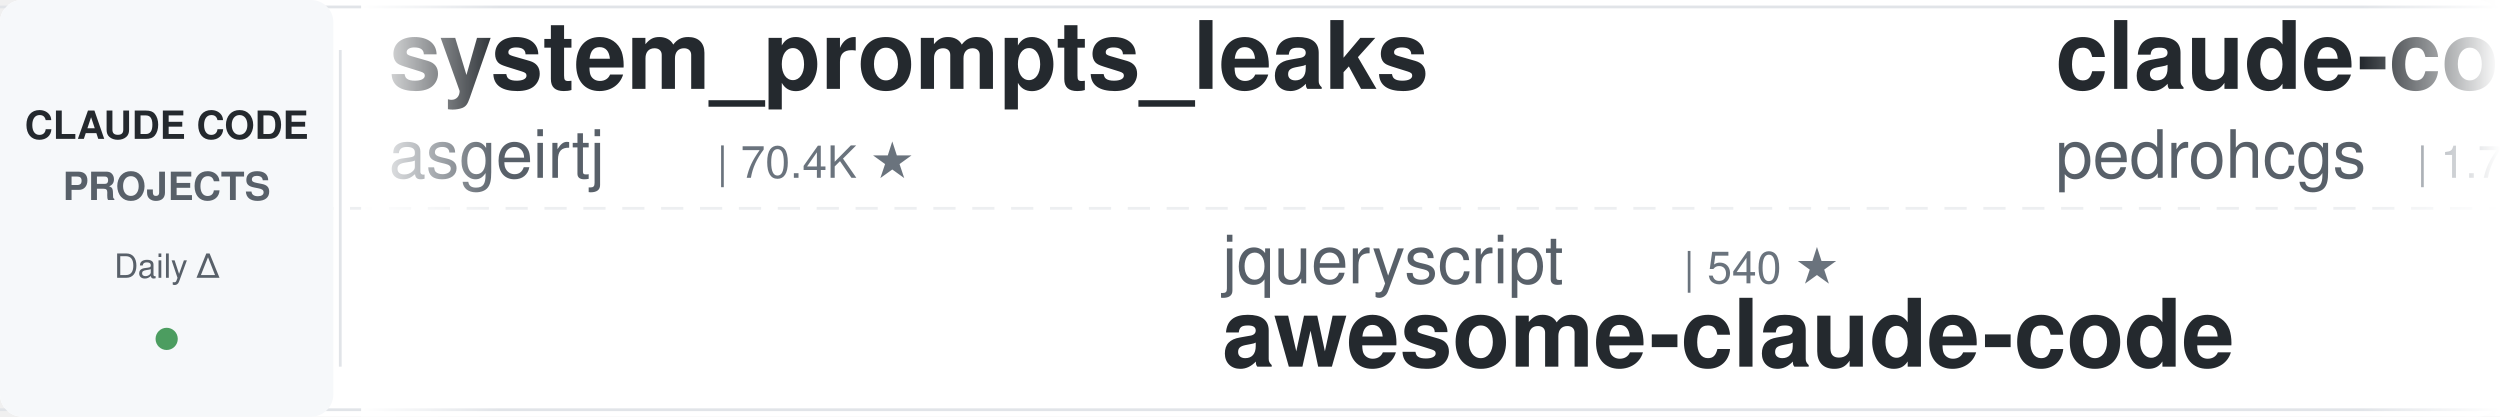
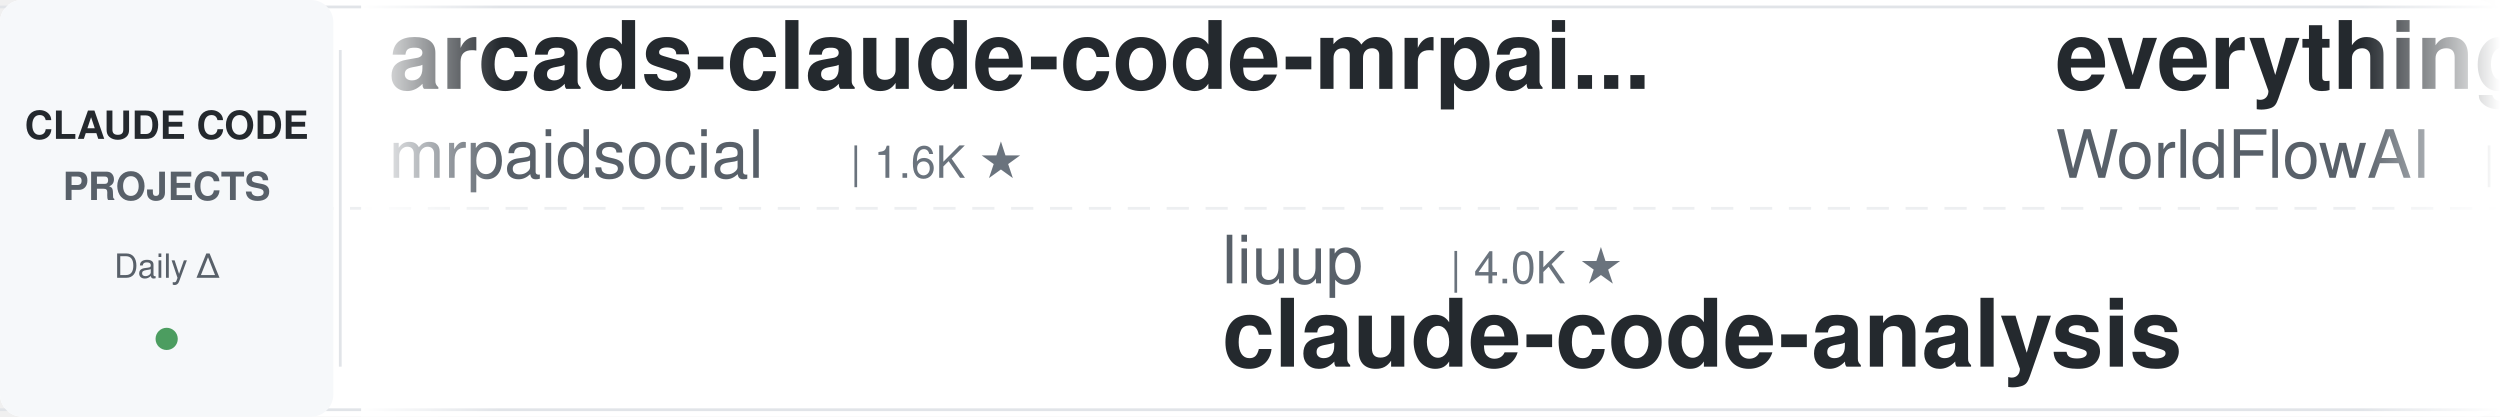
<svg xmlns="http://www.w3.org/2000/svg" width="900" height="150">
  <defs>
    <linearGradient id="leftFade" x1="0%" y1="0%" x2="100%" y2="0%">
      <stop offset="0%" style="stop-color:#ffffff;stop-opacity:1" />
      <stop offset="100%" style="stop-color:#ffffff;stop-opacity:0" />
    </linearGradient>
    <linearGradient id="rightFade" x1="0%" y1="0%" x2="100%" y2="0%">
      <stop offset="0%" style="stop-color:#ffffff;stop-opacity:0" />
      <stop offset="100%" style="stop-color:#ffffff;stop-opacity:1" />
    </linearGradient>
  </defs>
  <rect width="900" height="150" fill="#ffffff" rx="8" />
  <rect x="0" y="2" width="900" height="1" fill="#e1e4e8" />
  <rect x="0" y="147" width="900" height="1" fill="#e1e4e8" />
  <line x1="0" y1="75" x2="900" y2="75" stroke="#e1e4e8" stroke-width="1" stroke-dasharray="8 6" opacity="0.6" />
  <rect x="0" y="0" width="120" height="150" fill="#f6f8fa" rx="8" />
  <text x="60" y="50" font-family="-apple-system, BlinkMacSystemFont, 'Segoe UI', Helvetica, Arial, sans-serif" font-size="14" font-weight="600" fill="#24292e" text-anchor="middle">CLAUDE CODE</text>
  <text x="60" y="72" font-family="-apple-system, BlinkMacSystemFont, 'Segoe UI', Helvetica, Arial, sans-serif" font-size="14" font-weight="600" fill="#586069" text-anchor="middle">PROJECTS</text>
  <text x="60" y="100" font-family="-apple-system, BlinkMacSystemFont, 'Segoe UI', Helvetica, Arial, sans-serif" font-size="12" font-weight="500" fill="#586069" text-anchor="middle">Daily Δ</text>
  <circle cx="60" cy="122" r="4" fill="#22863a" opacity="0.8" />
  <rect x="122" y="18" width="1" height="114" fill="#e1e4e8" />
  <clipPath id="tickerClip">
    <rect x="130" y="0" width="770" height="150" />
  </clipPath>
  <g clip-path="url(#tickerClip)">
    <g id="tickerItems">
      <animateTransform attributeName="transform" attributeType="XML" type="translate" from="0 0" to="-3000 0" dur="54s" repeatCount="indefinite" />
      <g transform="translate(0, 0)">
-         <text x="140" y="32" font-family="-apple-system, BlinkMacSystemFont, 'Segoe UI', Helvetica, Arial, sans-serif" font-size="34" font-weight="600" fill="#24292e">system_prompts_leaks</text>
-         <text x="140" y="64" font-family="-apple-system, BlinkMacSystemFont, 'Segoe UI', Helvetica, Arial, sans-serif" font-size="24" font-weight="400" fill="#586069">asgeirtj</text>
-         <text x="258" y="64" font-family="-apple-system, BlinkMacSystemFont, 'Segoe UI', Helvetica, Arial, sans-serif" font-size="16" font-weight="500" fill="#6a737d">| 70.4K ★</text>
-       </g>
-       <g transform="translate(300, 0)">
-         <text x="140" y="102" font-family="-apple-system, BlinkMacSystemFont, 'Segoe UI', Helvetica, Arial, sans-serif" font-size="24" font-weight="400" fill="#586069">jqueryscript</text>
-         <text x="306" y="102" font-family="-apple-system, BlinkMacSystemFont, 'Segoe UI', Helvetica, Arial, sans-serif" font-size="16" font-weight="500" fill="#6a737d">| 540 ★</text>
-         <text x="140" y="132" font-family="-apple-system, BlinkMacSystemFont, 'Segoe UI', Helvetica, Arial, sans-serif" font-size="34" font-weight="600" fill="#24292e">awesome-claude-code</text>
-       </g>
-       <g transform="translate(600, 0)">
-         <text x="140" y="32" font-family="-apple-system, BlinkMacSystemFont, 'Segoe UI', Helvetica, Arial, sans-serif" font-size="34" font-weight="600" fill="#24292e">claude-code-my-workflow</text>
-         <text x="140" y="64" font-family="-apple-system, BlinkMacSystemFont, 'Segoe UI', Helvetica, Arial, sans-serif" font-size="24" font-weight="400" fill="#586069">pedrohcgs</text>
-         <text x="270" y="64" font-family="-apple-system, BlinkMacSystemFont, 'Segoe UI', Helvetica, Arial, sans-serif" font-size="16" font-weight="500" fill="#6a737d">| 1.7K ★</text>
-       </g>
-       <g transform="translate(900, 0)">
-         <text x="140" y="102" font-family="-apple-system, BlinkMacSystemFont, 'Segoe UI', Helvetica, Arial, sans-serif" font-size="24" font-weight="400" fill="#586069">centminmod</text>
-         <text x="282" y="102" font-family="-apple-system, BlinkMacSystemFont, 'Segoe UI', Helvetica, Arial, sans-serif" font-size="16" font-weight="500" fill="#6a737d">| 2.7K ★</text>
-         <text x="140" y="132" font-family="-apple-system, BlinkMacSystemFont, 'Segoe UI', Helvetica, Arial, sans-serif" font-size="34" font-weight="600" fill="#24292e">my-claude-code-setup</text>
-       </g>
-       <g transform="translate(1200, 0)">
        <text x="140" y="32" font-family="-apple-system, BlinkMacSystemFont, 'Segoe UI', Helvetica, Arial, sans-serif" font-size="34" font-weight="600" fill="#24292e">arcads-claude-code-mrpai...</text>
        <text x="140" y="64" font-family="-apple-system, BlinkMacSystemFont, 'Segoe UI', Helvetica, Arial, sans-serif" font-size="24" font-weight="400" fill="#586069">mrpaidsocial</text>
        <text x="306" y="64" font-family="-apple-system, BlinkMacSystemFont, 'Segoe UI', Helvetica, Arial, sans-serif" font-size="16" font-weight="500" fill="#6a737d">| 1.6K ★</text>
      </g>
+       <g transform="translate(300, 0)">
+         <text x="140" y="102" font-family="-apple-system, BlinkMacSystemFont, 'Segoe UI', Helvetica, Arial, sans-serif" font-size="24" font-weight="400" fill="#586069">liuup</text>
+         <text x="222" y="102" font-family="-apple-system, BlinkMacSystemFont, 'Segoe UI', Helvetica, Arial, sans-serif" font-size="16" font-weight="500" fill="#6a737d">| 4.0K ★</text>
+         <text x="140" y="132" font-family="-apple-system, BlinkMacSystemFont, 'Segoe UI', Helvetica, Arial, sans-serif" font-size="34" font-weight="600" fill="#24292e">claude-code-analysis</text>
+       </g>
+       <g transform="translate(600, 0)">
+         <text x="140" y="32" font-family="-apple-system, BlinkMacSystemFont, 'Segoe UI', Helvetica, Arial, sans-serif" font-size="34" font-weight="600" fill="#24292e">everything-claude-code</text>
+         <text x="140" y="64" font-family="-apple-system, BlinkMacSystemFont, 'Segoe UI', Helvetica, Arial, sans-serif" font-size="24" font-weight="400" fill="#586069">WorldFlowAI</text>
+         <text x="294" y="64" font-family="-apple-system, BlinkMacSystemFont, 'Segoe UI', Helvetica, Arial, sans-serif" font-size="16" font-weight="500" fill="#6a737d">| 5.6K ★</text>
+       </g>
+       <g transform="translate(900, 0)">
+         <text x="140" y="102" font-family="-apple-system, BlinkMacSystemFont, 'Segoe UI', Helvetica, Arial, sans-serif" font-size="24" font-weight="400" fill="#586069">Windy3f3f3f3f</text>
+         <text x="318" y="102" font-family="-apple-system, BlinkMacSystemFont, 'Segoe UI', Helvetica, Arial, sans-serif" font-size="16" font-weight="500" fill="#6a737d">| 2.8K ★</text>
+         <text x="140" y="132" font-family="-apple-system, BlinkMacSystemFont, 'Segoe UI', Helvetica, Arial, sans-serif" font-size="34" font-weight="600" fill="#24292e">claude-code-from-scratch</text>
+       </g>
+       <g transform="translate(1200, 0)">
+         <text x="140" y="32" font-family="-apple-system, BlinkMacSystemFont, 'Segoe UI', Helvetica, Arial, sans-serif" font-size="34" font-weight="600" fill="#24292e">claude-code-video-toolki...</text>
+         <text x="140" y="64" font-family="-apple-system, BlinkMacSystemFont, 'Segoe UI', Helvetica, Arial, sans-serif" font-size="24" font-weight="400" fill="#586069">digitalsamba</text>
+         <text x="306" y="64" font-family="-apple-system, BlinkMacSystemFont, 'Segoe UI', Helvetica, Arial, sans-serif" font-size="16" font-weight="500" fill="#6a737d">| 2.4K ★</text>
+       </g>
      <g transform="translate(1500, 0)">
-         <text x="140" y="102" font-family="-apple-system, BlinkMacSystemFont, 'Segoe UI', Helvetica, Arial, sans-serif" font-size="24" font-weight="400" fill="#586069">Maciek-roboblog</text>
-         <text x="342" y="102" font-family="-apple-system, BlinkMacSystemFont, 'Segoe UI', Helvetica, Arial, sans-serif" font-size="16" font-weight="500" fill="#6a737d">| 8.8K ★</text>
-         <text x="140" y="132" font-family="-apple-system, BlinkMacSystemFont, 'Segoe UI', Helvetica, Arial, sans-serif" font-size="34" font-weight="600" fill="#24292e">Claude-Code-Usage-Monito...</text>
+         <text x="140" y="102" font-family="-apple-system, BlinkMacSystemFont, 'Segoe UI', Helvetica, Arial, sans-serif" font-size="24" font-weight="400" fill="#586069">ykdojo</text>
+         <text x="234" y="102" font-family="-apple-system, BlinkMacSystemFont, 'Segoe UI', Helvetica, Arial, sans-serif" font-size="16" font-weight="500" fill="#6a737d">| 10.3K ★</text>
+         <text x="140" y="132" font-family="-apple-system, BlinkMacSystemFont, 'Segoe UI', Helvetica, Arial, sans-serif" font-size="34" font-weight="600" fill="#24292e">claude-code-tips</text>
      </g>
      <g transform="translate(1800, 0)">
-         <text x="140" y="32" font-family="-apple-system, BlinkMacSystemFont, 'Segoe UI', Helvetica, Arial, sans-serif" font-size="34" font-weight="600" fill="#24292e">claude-code-rust</text>
-         <text x="140" y="64" font-family="-apple-system, BlinkMacSystemFont, 'Segoe UI', Helvetica, Arial, sans-serif" font-size="24" font-weight="400" fill="#586069">lorryjovens-hub</text>
-         <text x="342" y="64" font-family="-apple-system, BlinkMacSystemFont, 'Segoe UI', Helvetica, Arial, sans-serif" font-size="16" font-weight="500" fill="#6a737d">| 1.7K ★</text>
+         <text x="140" y="32" font-family="-apple-system, BlinkMacSystemFont, 'Segoe UI', Helvetica, Arial, sans-serif" font-size="34" font-weight="600" fill="#24292e">Open-ClaudeCode</text>
+         <text x="140" y="64" font-family="-apple-system, BlinkMacSystemFont, 'Segoe UI', Helvetica, Arial, sans-serif" font-size="24" font-weight="400" fill="#586069">LING71671</text>
+         <text x="270" y="64" font-family="-apple-system, BlinkMacSystemFont, 'Segoe UI', Helvetica, Arial, sans-serif" font-size="16" font-weight="500" fill="#6a737d">| 976 ★</text>
      </g>
      <g transform="translate(2100, 0)">
-         <text x="140" y="102" font-family="-apple-system, BlinkMacSystemFont, 'Segoe UI', Helvetica, Arial, sans-serif" font-size="24" font-weight="400" fill="#586069">disler</text>
-         <text x="234" y="102" font-family="-apple-system, BlinkMacSystemFont, 'Segoe UI', Helvetica, Arial, sans-serif" font-size="16" font-weight="500" fill="#6a737d">| 4.0K ★</text>
-         <text x="140" y="132" font-family="-apple-system, BlinkMacSystemFont, 'Segoe UI', Helvetica, Arial, sans-serif" font-size="34" font-weight="600" fill="#24292e">claude-code-hooks-master...</text>
+         <text x="140" y="102" font-family="-apple-system, BlinkMacSystemFont, 'Segoe UI', Helvetica, Arial, sans-serif" font-size="24" font-weight="400" fill="#586069">hangsman</text>
+         <text x="258" y="102" font-family="-apple-system, BlinkMacSystemFont, 'Segoe UI', Helvetica, Arial, sans-serif" font-size="16" font-weight="500" fill="#6a737d">| 799 ★</text>
+         <text x="140" y="132" font-family="-apple-system, BlinkMacSystemFont, 'Segoe UI', Helvetica, Arial, sans-serif" font-size="34" font-weight="600" fill="#24292e">claude-code-source</text>
      </g>
      <g transform="translate(2400, 0)">
-         <text x="140" y="32" font-family="-apple-system, BlinkMacSystemFont, 'Segoe UI', Helvetica, Arial, sans-serif" font-size="34" font-weight="600" fill="#24292e">learn-claude-code</text>
-         <text x="140" y="64" font-family="-apple-system, BlinkMacSystemFont, 'Segoe UI', Helvetica, Arial, sans-serif" font-size="24" font-weight="400" fill="#586069">shareAI-lab</text>
-         <text x="294" y="64" font-family="-apple-system, BlinkMacSystemFont, 'Segoe UI', Helvetica, Arial, sans-serif" font-size="16" font-weight="500" fill="#6a737d">| 79.5K ★</text>
+         <text x="140" y="32" font-family="-apple-system, BlinkMacSystemFont, 'Segoe UI', Helvetica, Arial, sans-serif" font-size="34" font-weight="600" fill="#24292e">my-claude-code-setup</text>
+         <text x="140" y="64" font-family="-apple-system, BlinkMacSystemFont, 'Segoe UI', Helvetica, Arial, sans-serif" font-size="24" font-weight="400" fill="#586069">centminmod</text>
+         <text x="282" y="64" font-family="-apple-system, BlinkMacSystemFont, 'Segoe UI', Helvetica, Arial, sans-serif" font-size="16" font-weight="500" fill="#6a737d">| 2.7K ★</text>
      </g>
      <g transform="translate(2700, 0)">
-         <text x="140" y="102" font-family="-apple-system, BlinkMacSystemFont, 'Segoe UI', Helvetica, Arial, sans-serif" font-size="24" font-weight="400" fill="#586069">Pimzino</text>
-         <text x="246" y="102" font-family="-apple-system, BlinkMacSystemFont, 'Segoe UI', Helvetica, Arial, sans-serif" font-size="16" font-weight="500" fill="#6a737d">| 3.9K ★</text>
-         <text x="140" y="132" font-family="-apple-system, BlinkMacSystemFont, 'Segoe UI', Helvetica, Arial, sans-serif" font-size="34" font-weight="600" fill="#24292e">claude-code-spec-workflo...</text>
+         <text x="140" y="102" font-family="-apple-system, BlinkMacSystemFont, 'Segoe UI', Helvetica, Arial, sans-serif" font-size="24" font-weight="400" fill="#586069">Alishahryar1</text>
+         <text x="306" y="102" font-family="-apple-system, BlinkMacSystemFont, 'Segoe UI', Helvetica, Arial, sans-serif" font-size="16" font-weight="500" fill="#6a737d">| 65.0K ★</text>
+         <text x="140" y="132" font-family="-apple-system, BlinkMacSystemFont, 'Segoe UI', Helvetica, Arial, sans-serif" font-size="34" font-weight="600" fill="#24292e">free-claude-code</text>
      </g>
      <g transform="translate(3000, 0)">
-         <text x="140" y="32" font-family="-apple-system, BlinkMacSystemFont, 'Segoe UI', Helvetica, Arial, sans-serif" font-size="34" font-weight="600" fill="#24292e">system_prompts_leaks</text>
-         <text x="140" y="64" font-family="-apple-system, BlinkMacSystemFont, 'Segoe UI', Helvetica, Arial, sans-serif" font-size="24" font-weight="400" fill="#586069">asgeirtj</text>
-         <text x="258" y="64" font-family="-apple-system, BlinkMacSystemFont, 'Segoe UI', Helvetica, Arial, sans-serif" font-size="16" font-weight="500" fill="#6a737d">| 70.4K ★</text>
+         <text x="140" y="32" font-family="-apple-system, BlinkMacSystemFont, 'Segoe UI', Helvetica, Arial, sans-serif" font-size="34" font-weight="600" fill="#24292e">arcads-claude-code-mrpai...</text>
+         <text x="140" y="64" font-family="-apple-system, BlinkMacSystemFont, 'Segoe UI', Helvetica, Arial, sans-serif" font-size="24" font-weight="400" fill="#586069">mrpaidsocial</text>
+         <text x="306" y="64" font-family="-apple-system, BlinkMacSystemFont, 'Segoe UI', Helvetica, Arial, sans-serif" font-size="16" font-weight="500" fill="#6a737d">| 1.6K ★</text>
      </g>
      <g transform="translate(3300, 0)">
-         <text x="140" y="102" font-family="-apple-system, BlinkMacSystemFont, 'Segoe UI', Helvetica, Arial, sans-serif" font-size="24" font-weight="400" fill="#586069">jqueryscript</text>
-         <text x="306" y="102" font-family="-apple-system, BlinkMacSystemFont, 'Segoe UI', Helvetica, Arial, sans-serif" font-size="16" font-weight="500" fill="#6a737d">| 540 ★</text>
-         <text x="140" y="132" font-family="-apple-system, BlinkMacSystemFont, 'Segoe UI', Helvetica, Arial, sans-serif" font-size="34" font-weight="600" fill="#24292e">awesome-claude-code</text>
+         <text x="140" y="102" font-family="-apple-system, BlinkMacSystemFont, 'Segoe UI', Helvetica, Arial, sans-serif" font-size="24" font-weight="400" fill="#586069">liuup</text>
+         <text x="222" y="102" font-family="-apple-system, BlinkMacSystemFont, 'Segoe UI', Helvetica, Arial, sans-serif" font-size="16" font-weight="500" fill="#6a737d">| 4.0K ★</text>
+         <text x="140" y="132" font-family="-apple-system, BlinkMacSystemFont, 'Segoe UI', Helvetica, Arial, sans-serif" font-size="34" font-weight="600" fill="#24292e">claude-code-analysis</text>
      </g>
      <g transform="translate(3600, 0)">
-         <text x="140" y="32" font-family="-apple-system, BlinkMacSystemFont, 'Segoe UI', Helvetica, Arial, sans-serif" font-size="34" font-weight="600" fill="#24292e">claude-code-my-workflow</text>
-         <text x="140" y="64" font-family="-apple-system, BlinkMacSystemFont, 'Segoe UI', Helvetica, Arial, sans-serif" font-size="24" font-weight="400" fill="#586069">pedrohcgs</text>
-         <text x="270" y="64" font-family="-apple-system, BlinkMacSystemFont, 'Segoe UI', Helvetica, Arial, sans-serif" font-size="16" font-weight="500" fill="#6a737d">| 1.7K ★</text>
+         <text x="140" y="32" font-family="-apple-system, BlinkMacSystemFont, 'Segoe UI', Helvetica, Arial, sans-serif" font-size="34" font-weight="600" fill="#24292e">everything-claude-code</text>
+         <text x="140" y="64" font-family="-apple-system, BlinkMacSystemFont, 'Segoe UI', Helvetica, Arial, sans-serif" font-size="24" font-weight="400" fill="#586069">WorldFlowAI</text>
+         <text x="294" y="64" font-family="-apple-system, BlinkMacSystemFont, 'Segoe UI', Helvetica, Arial, sans-serif" font-size="16" font-weight="500" fill="#6a737d">| 5.6K ★</text>
      </g>
      <g transform="translate(3900, 0)">
-         <text x="140" y="102" font-family="-apple-system, BlinkMacSystemFont, 'Segoe UI', Helvetica, Arial, sans-serif" font-size="24" font-weight="400" fill="#586069">centminmod</text>
-         <text x="282" y="102" font-family="-apple-system, BlinkMacSystemFont, 'Segoe UI', Helvetica, Arial, sans-serif" font-size="16" font-weight="500" fill="#6a737d">| 2.7K ★</text>
-         <text x="140" y="132" font-family="-apple-system, BlinkMacSystemFont, 'Segoe UI', Helvetica, Arial, sans-serif" font-size="34" font-weight="600" fill="#24292e">my-claude-code-setup</text>
+         <text x="140" y="102" font-family="-apple-system, BlinkMacSystemFont, 'Segoe UI', Helvetica, Arial, sans-serif" font-size="24" font-weight="400" fill="#586069">Windy3f3f3f3f</text>
+         <text x="318" y="102" font-family="-apple-system, BlinkMacSystemFont, 'Segoe UI', Helvetica, Arial, sans-serif" font-size="16" font-weight="500" fill="#6a737d">| 2.8K ★</text>
+         <text x="140" y="132" font-family="-apple-system, BlinkMacSystemFont, 'Segoe UI', Helvetica, Arial, sans-serif" font-size="34" font-weight="600" fill="#24292e">claude-code-from-scratch</text>
      </g>
    </g>
  </g>
  <rect x="130" y="0" width="50" height="150" fill="url(#leftFade)" />
  <rect x="850" y="0" width="50" height="150" fill="url(#rightFade)" />
</svg>
